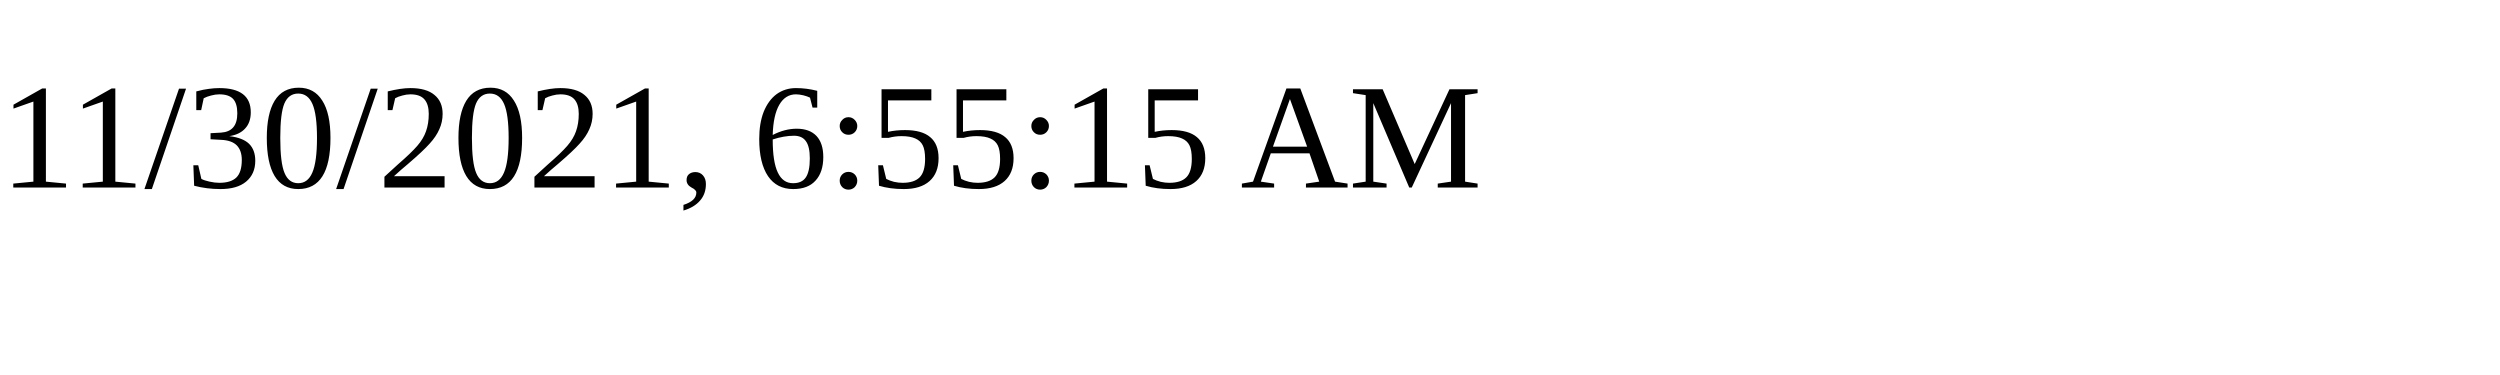
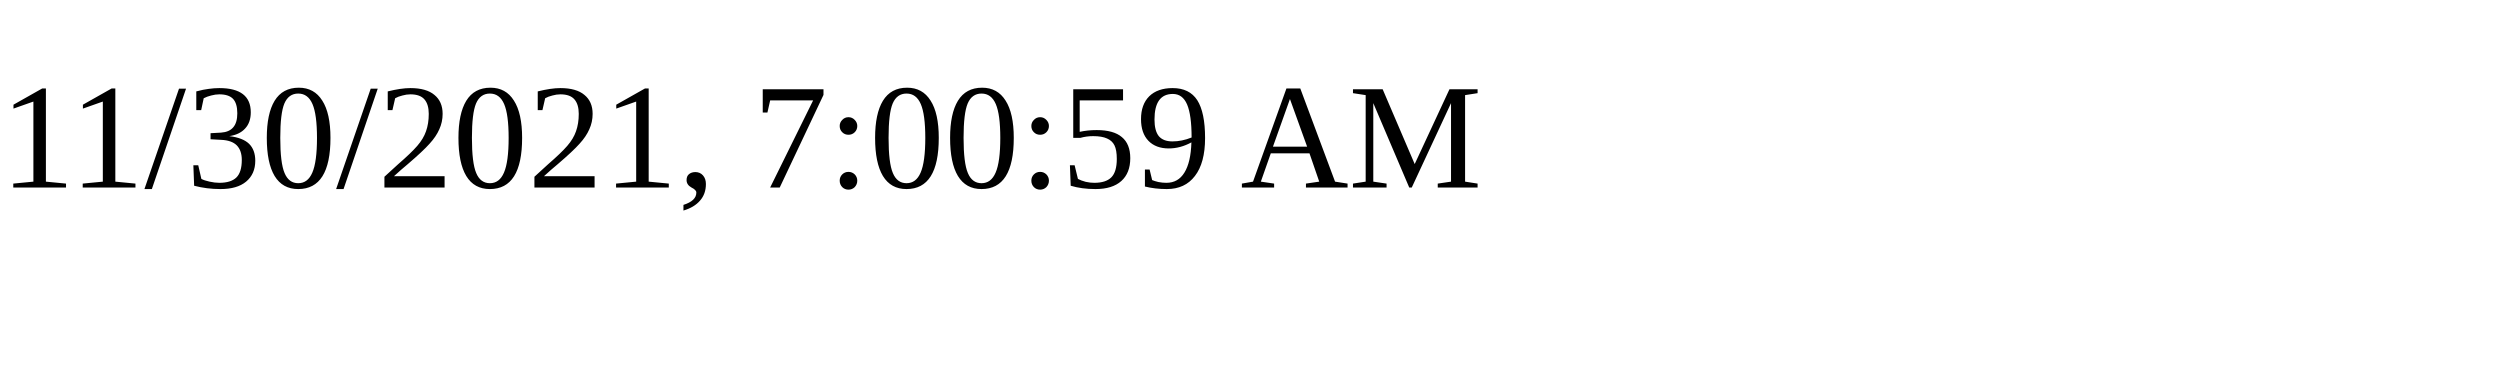
<svg xmlns="http://www.w3.org/2000/svg" height="30" width="200">
-   <text x="0" y="15">11/30/2021, 6:55:15 AM</text>
+   <text x="0" y="15">11/30/2021, 7:00:59 AM</text>
</svg>
